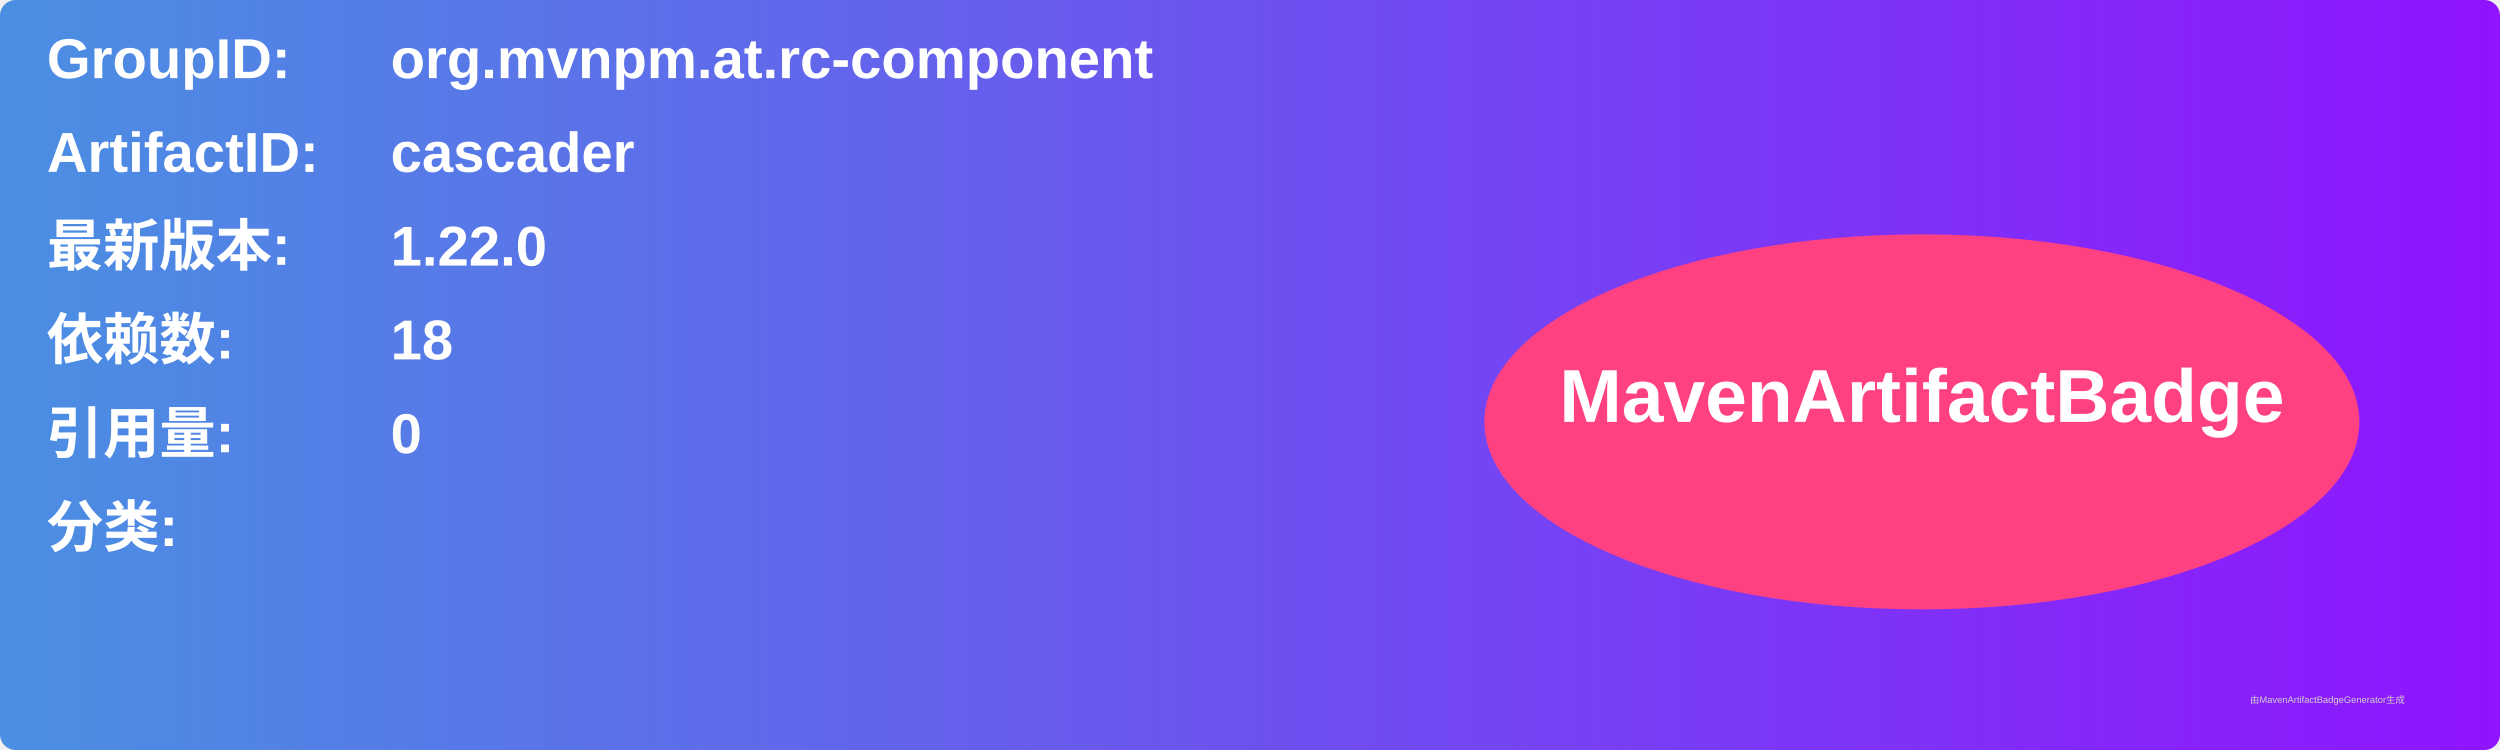
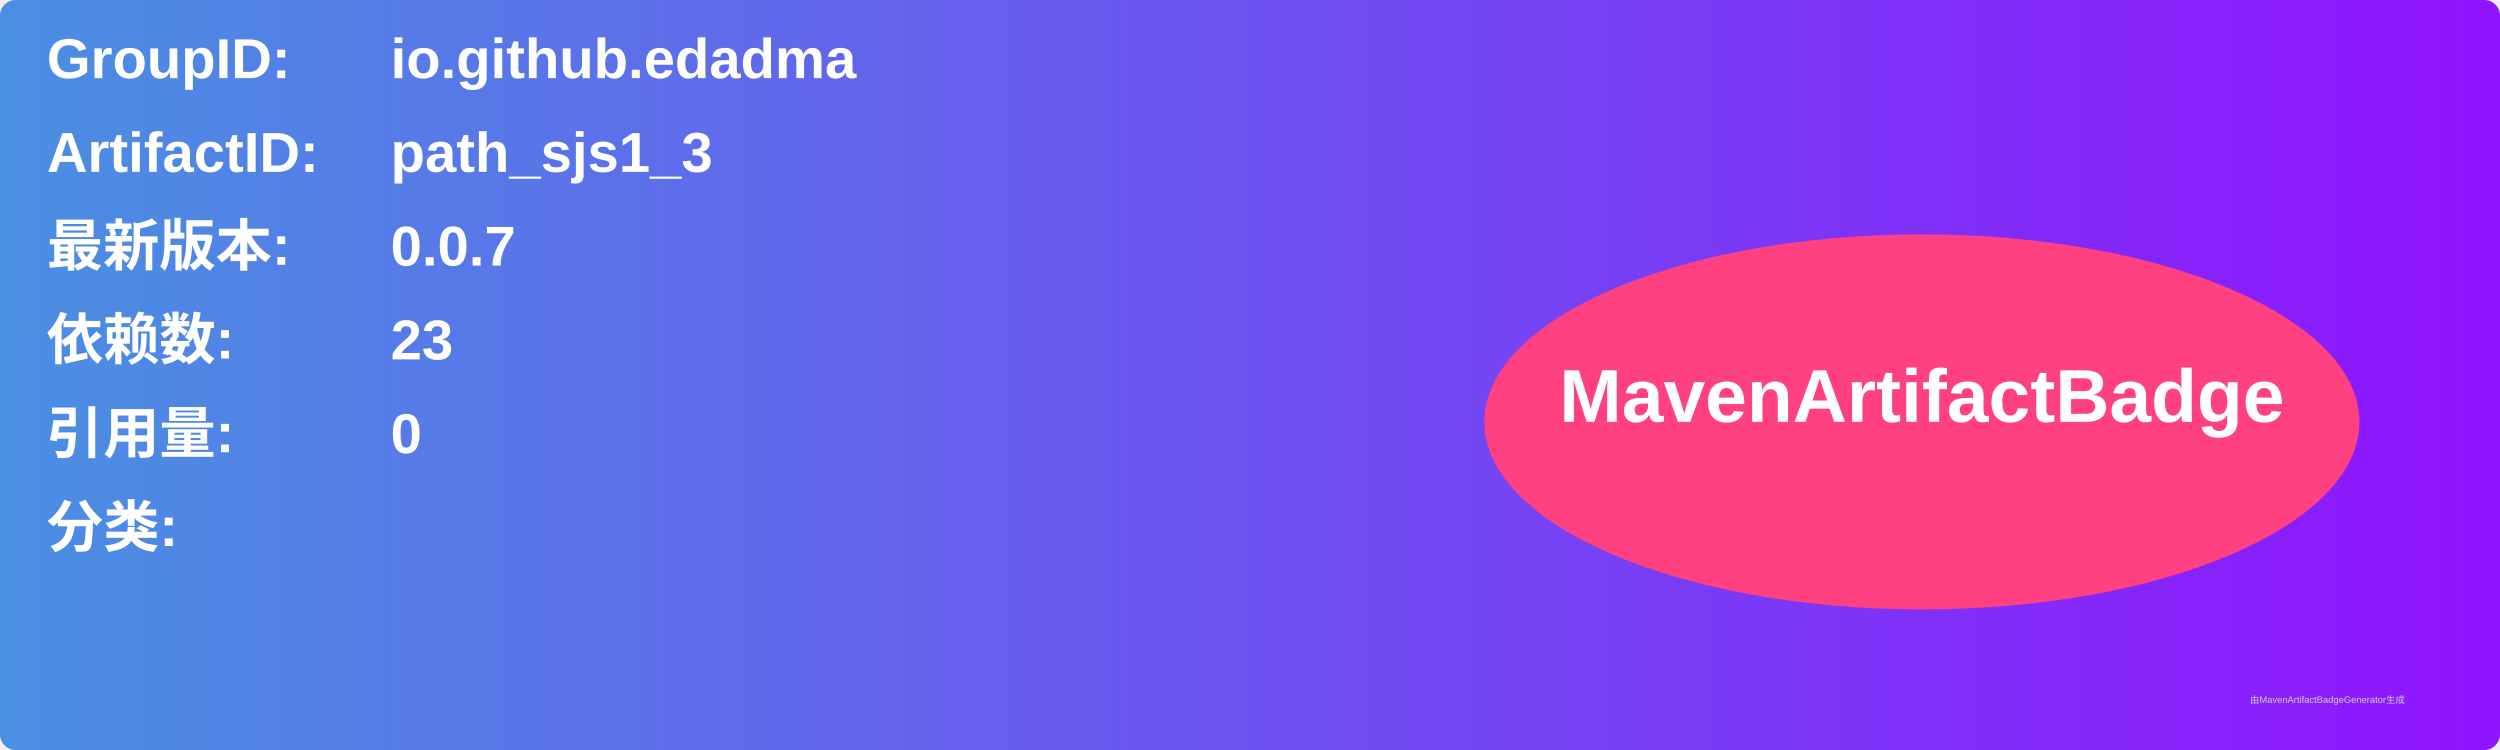
<svg xmlns="http://www.w3.org/2000/svg" width="800" height="240" viewBox="0 0 800 240">
  <linearGradient id="grad" x1="0%" y1="0%" x2="100%" y2="0%">
    <stop offset="0%" stop-color="#4a90e2" />
    <stop offset="100%" stop-color="#9013fe" />
  </linearGradient>
  <rect width="100%" height="100%" rx="5" ry="5" fill="url(#grad)" />
  <g transform="translate(15, 15)">
    <text x="0" y="10" font-family="Arial" font-size="18" fill="white" font-weight="bold" width="260">GroupID:</text>
-     <text x="110" y="10" font-family="Arial" font-size="18" fill="white" font-weight="bold" width="460">org.mvnpm.at.rc-component</text>
+     <text x="110" y="10" font-family="Arial" font-size="18" fill="white" font-weight="bold" width="460">io.github.edadma</text>
    <text x="0" y="40" font-family="Arial" font-size="18" fill="white" font-weight="bold" width="260">ArtifactID:</text>
-     <text x="110" y="40" font-family="Arial" font-size="18" fill="white" font-weight="bold" width="460">cascader</text>
+     <text x="110" y="40" font-family="Arial" font-size="18" fill="white" font-weight="bold" width="460">path_sjs1_3</text>
    <text x="0" y="70" font-family="Arial" font-size="18" fill="white" font-weight="bold">最新版本:</text>
    <text x="110" y="70" font-family="Arial" font-size="18" fill="white" font-weight="bold">
-       <tspan font-weight="bold">1.22.0</tspan>
+       <tspan font-weight="bold">0.0.7</tspan>
    </text>
    <text x="0" y="100" font-family="Arial" font-size="18" fill="white" font-weight="bold">依赖数: </text>
    <text x="110" y="100" font-family="Arial" font-size="18" fill="white">
-       <tspan font-weight="bold">18</tspan>
+       <tspan font-weight="bold">23</tspan>
    </text>
    <text x="0" y="130" font-family="Arial" font-size="18" fill="white" font-weight="bold">引用量: </text>
    <text x="110" y="130" font-family="Arial" font-size="18" fill="white">
      <tspan font-weight="bold">0</tspan>
    </text>
    <text x="0" y="160" font-family="Arial" font-size="18" fill="white" font-weight="bold">分类:</text>
    <text x="10" y="190" font-family="Arial" font-size="10" fill="white">
      <tspan font-weight="bold" />
    </text>
    <ellipse cx="600" cy="120" rx="140" ry="60" fill="#ff4081" />
    <text x="600" y="120" text-anchor="middle" font-family="Arial" font-size="24" fill="white" font-weight="bold">MavenArtifactBadge</text>
  </g>
  <text x="720" y="225" font-family="Arial" font-size="3" fill="#d0d0d0">由MavenArtifactBadgeGenerator生成</text>
</svg>
